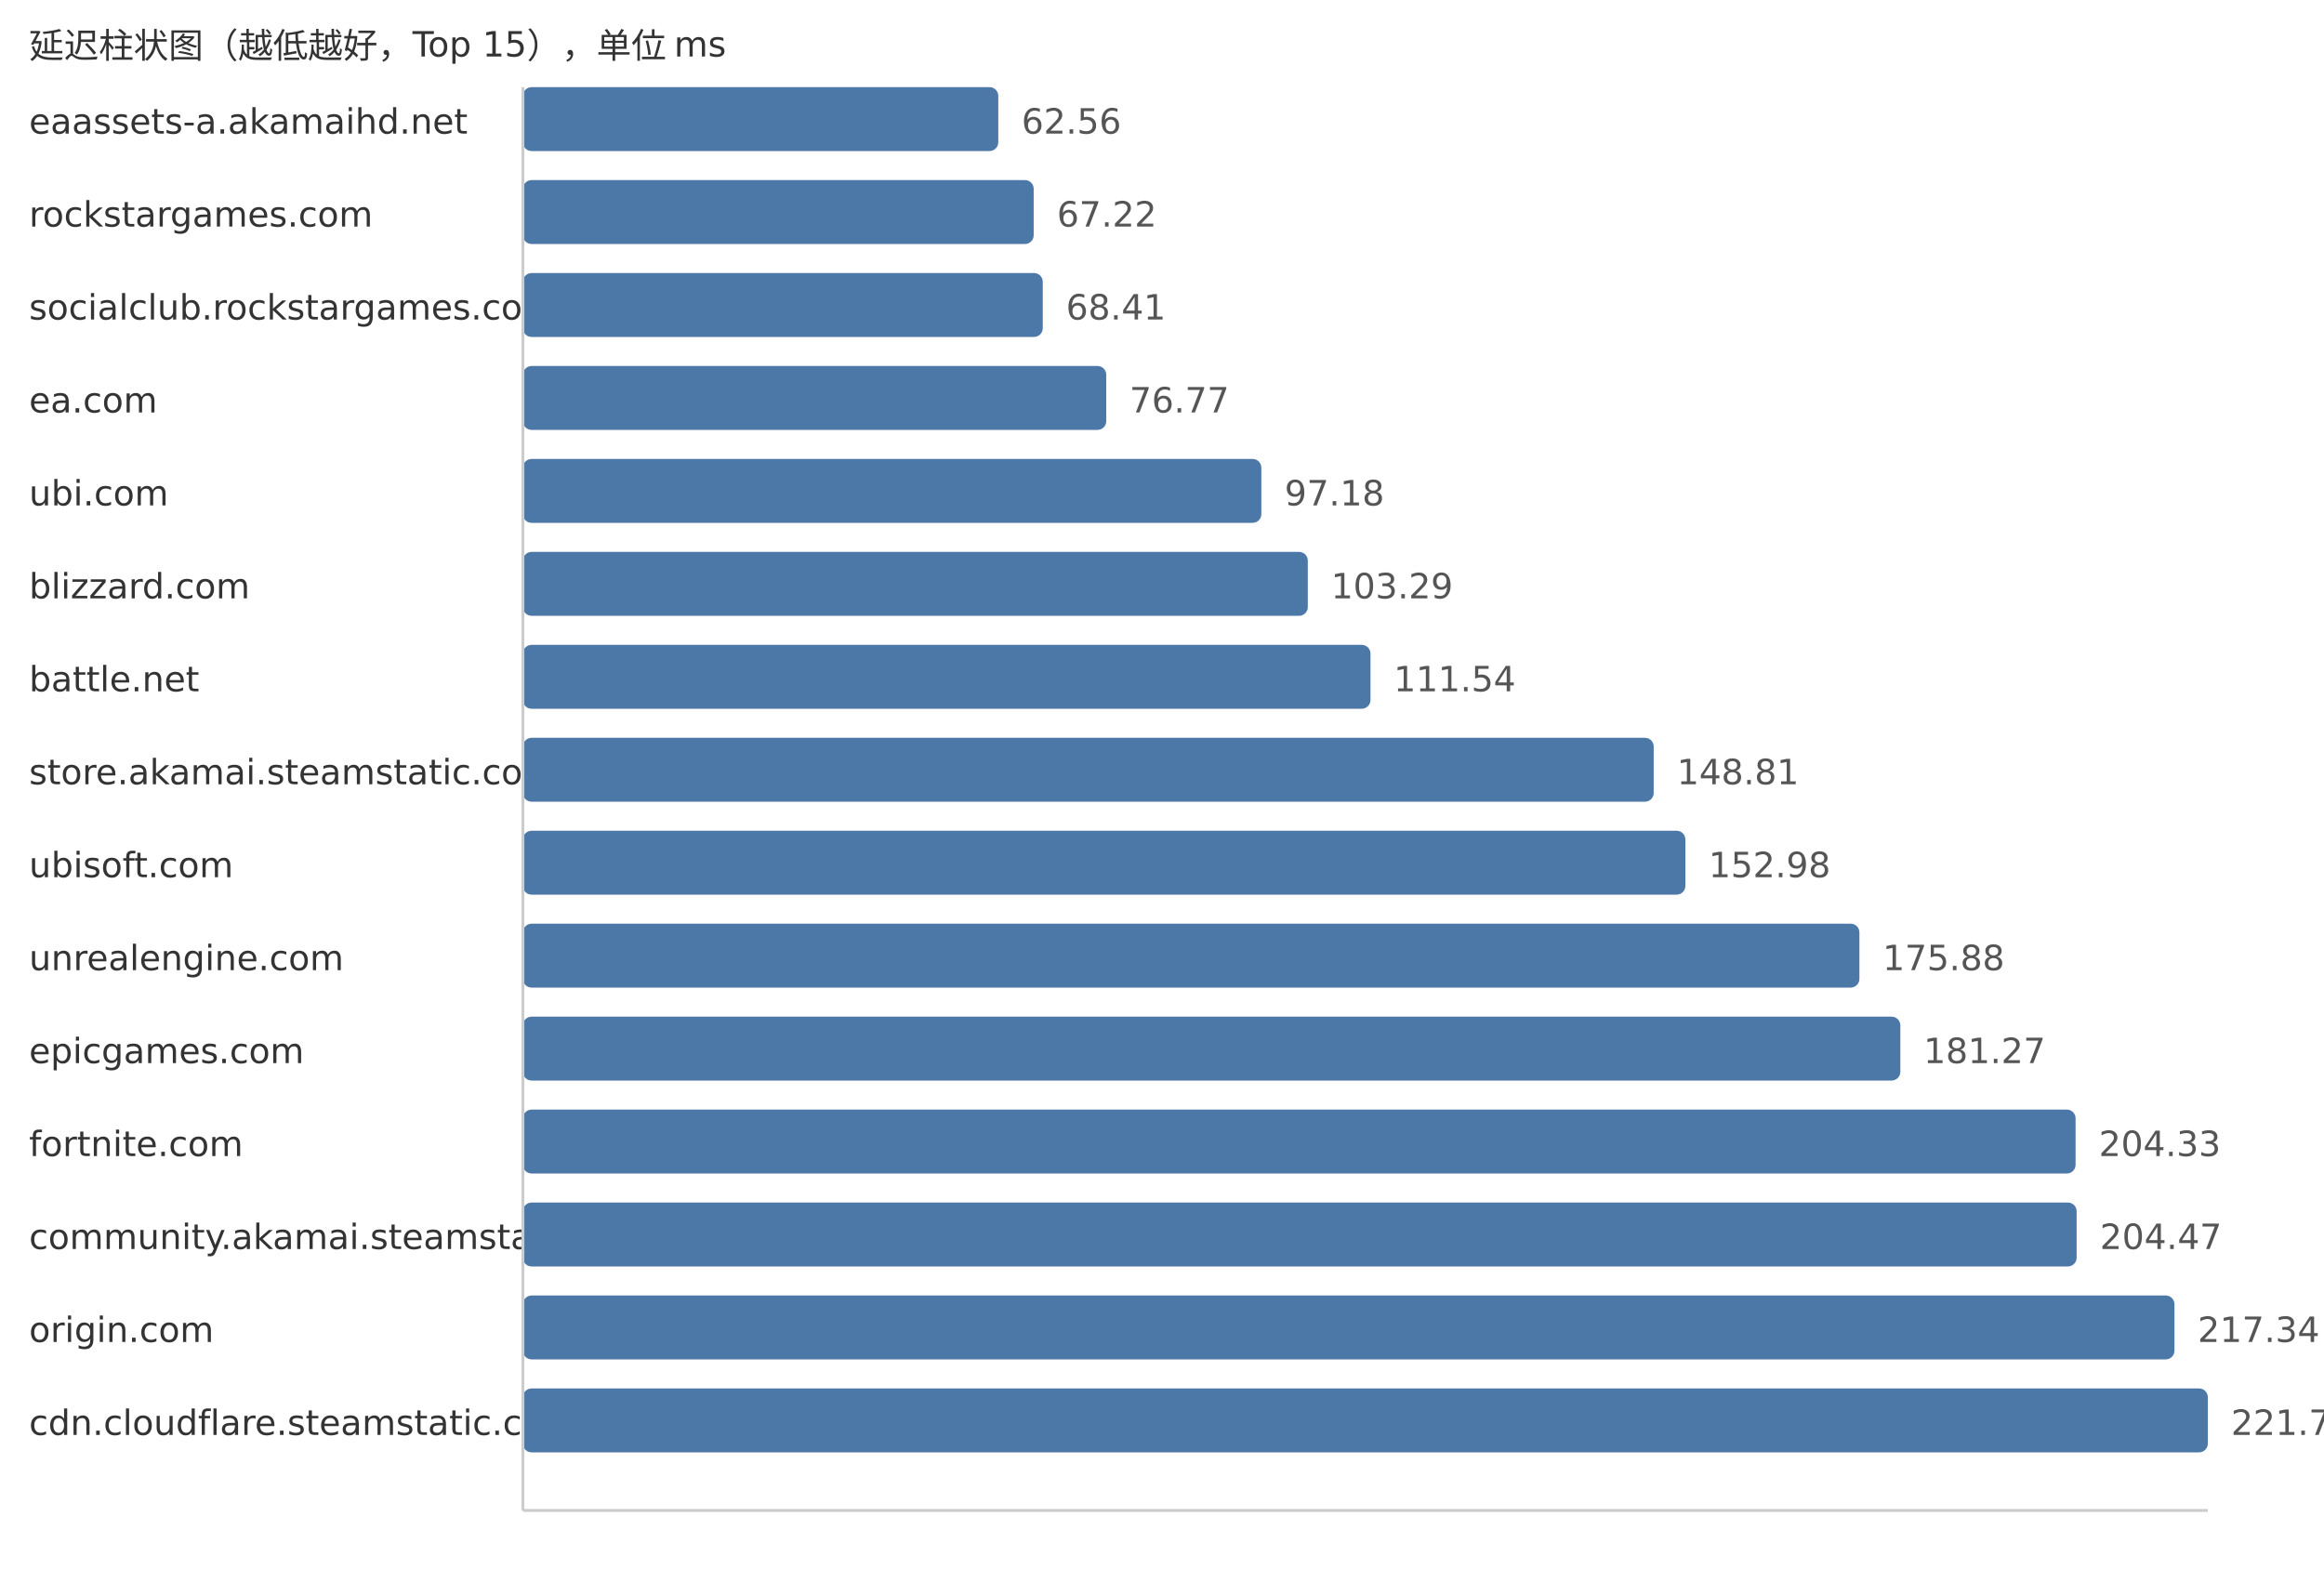
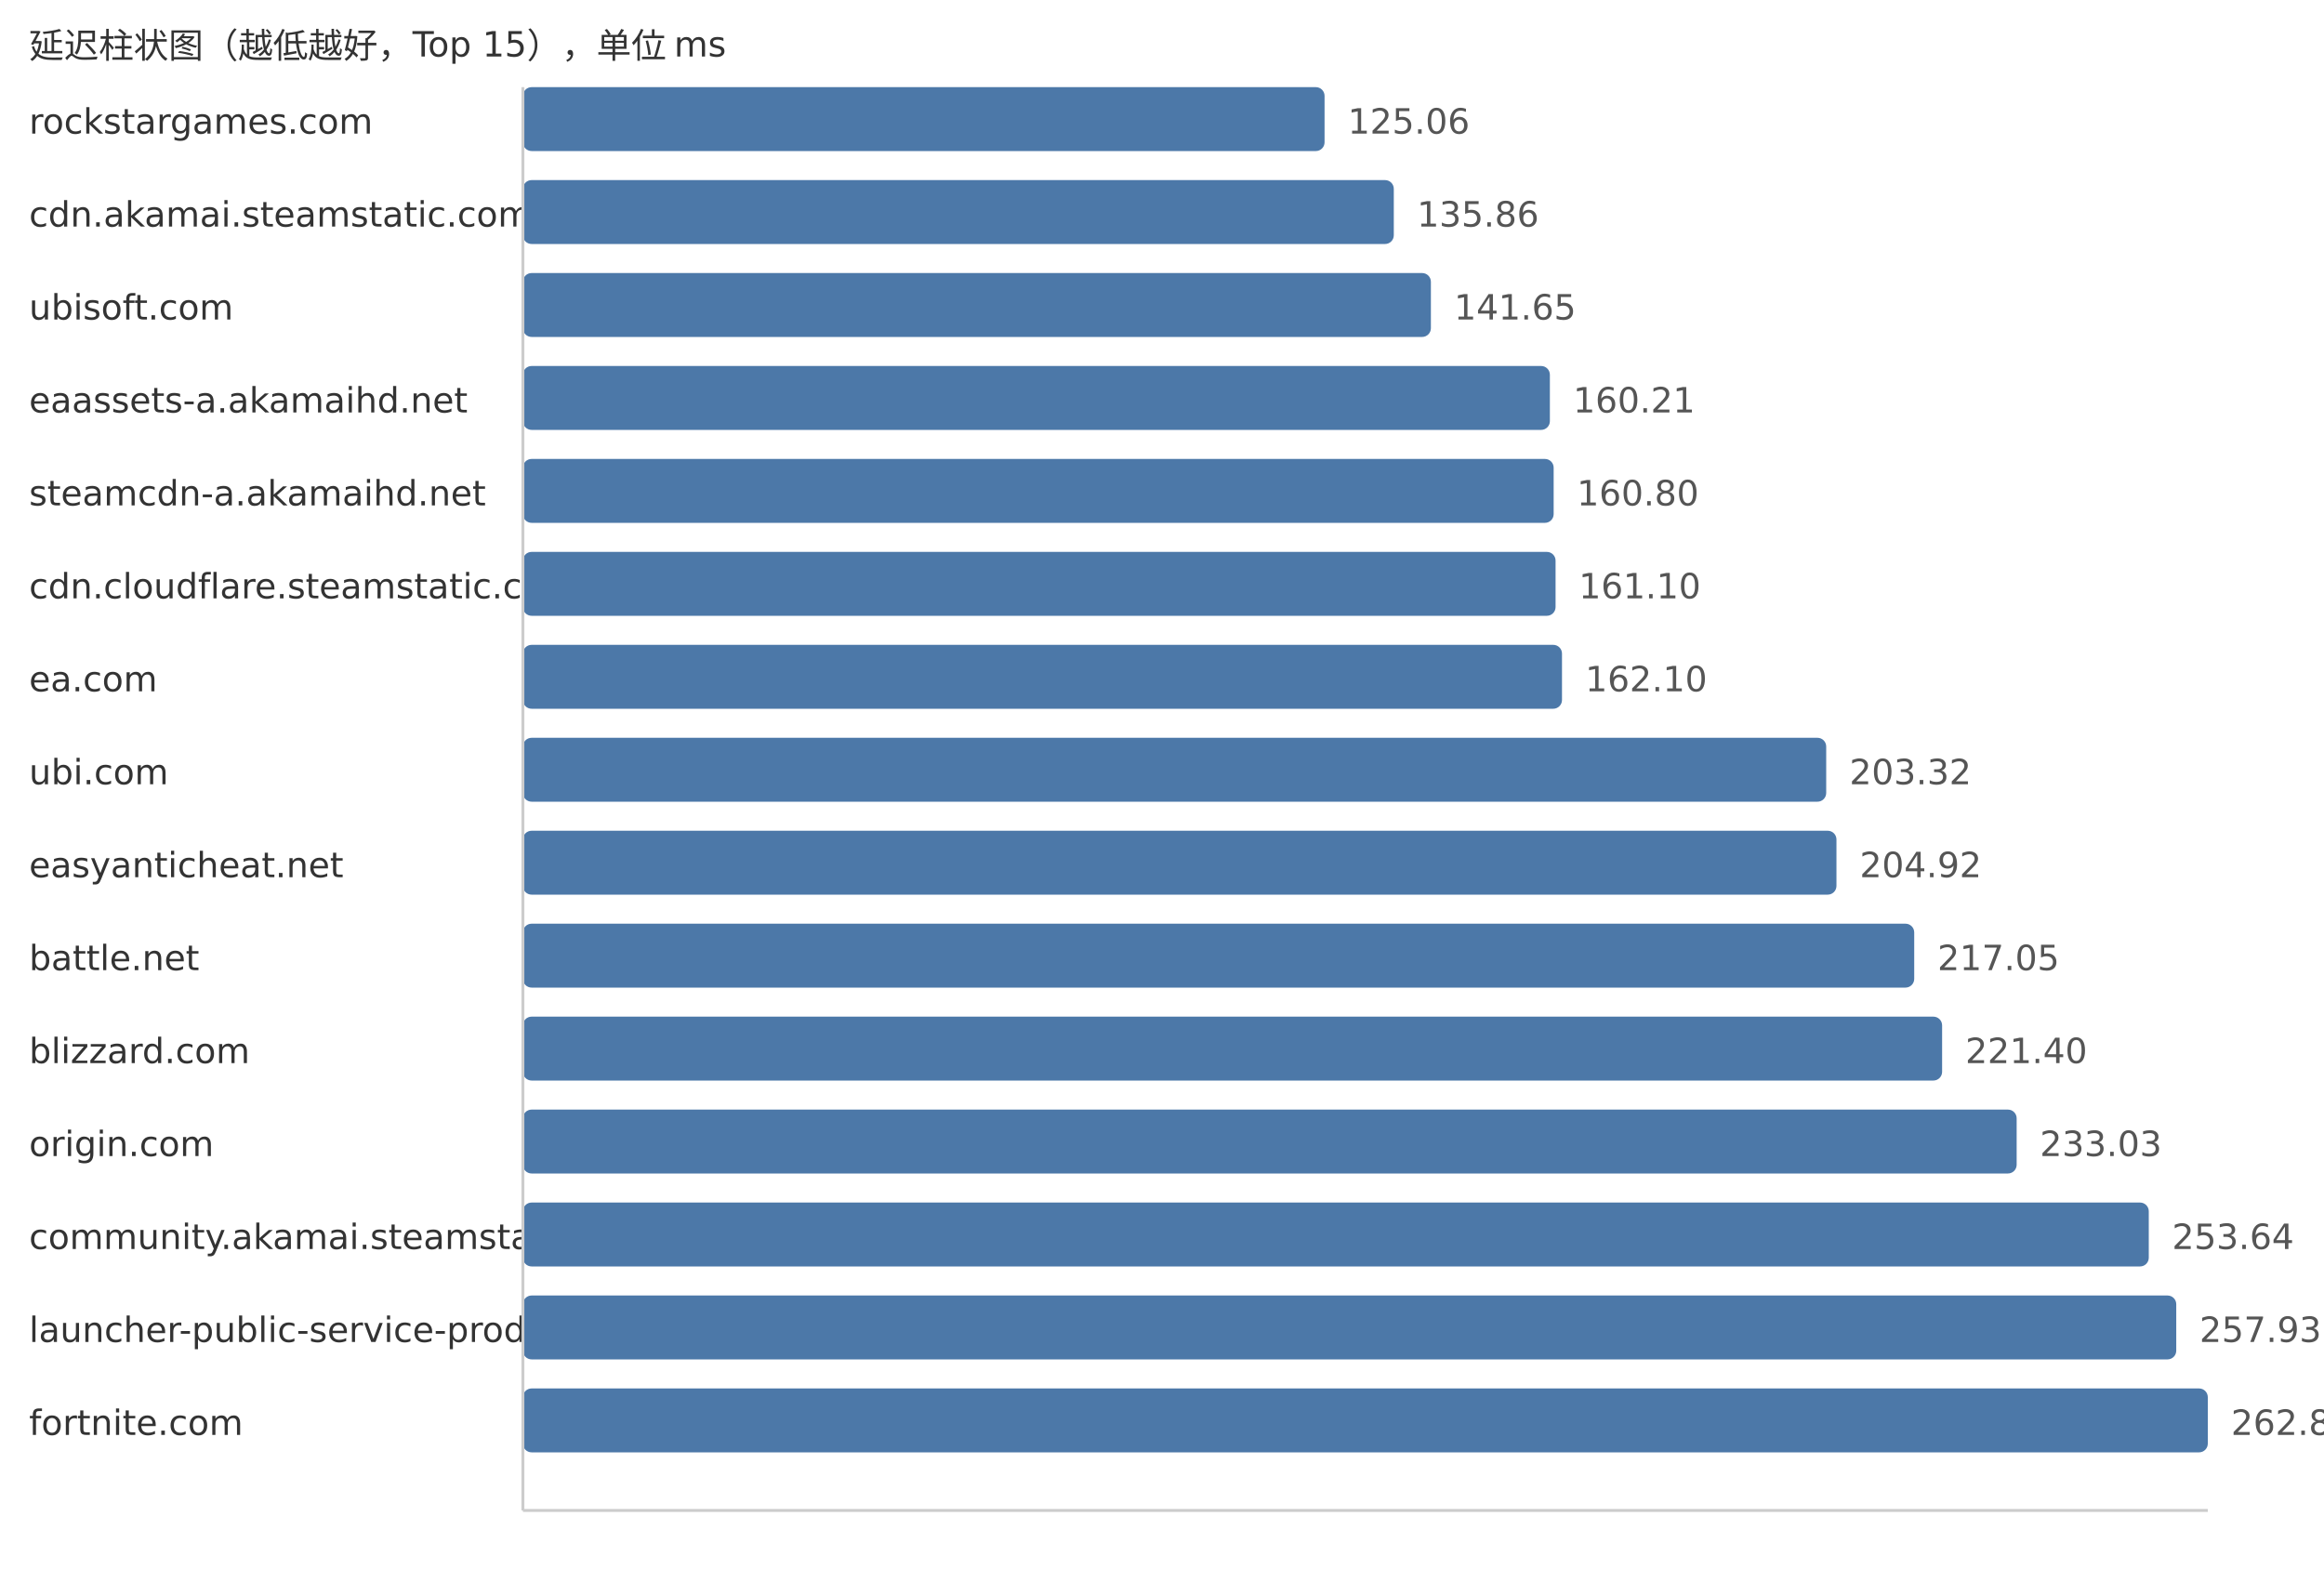
<svg xmlns="http://www.w3.org/2000/svg" width="800" height="540">
  <style> .label{font-family:DejaVu Sans,Verdana,Geneva,sans-serif;font-size:12px;fill:#333} .value{font-family:DejaVu Sans,Verdana,Geneva,sans-serif;font-size:12px;fill:#555} </style>
  <text x="10" y="20" class="label">延迟柱状图（越低越好，Top 15），单位 ms</text>
-   <text x="10" y="46" class="label">eaassets-a.akamaihd.net</text>
-   <rect x="180" y="30" width="163.64" height="22" fill="#4c78a8" rx="3" />
-   <text x="351.64" y="46" class="value">62.56</text>
-   <text x="10" y="78" class="label">rockstargames.com</text>
-   <rect x="180" y="62" width="175.83" height="22" fill="#4c78a8" rx="3" />
-   <text x="363.83" y="78" class="value">67.22</text>
-   <text x="10" y="110" class="label">socialclub.rockstargames.com</text>
-   <rect x="180" y="94" width="178.95" height="22" fill="#4c78a8" rx="3" />
-   <text x="366.95" y="110" class="value">68.41</text>
-   <text x="10" y="142" class="label">ea.com</text>
-   <rect x="180" y="126" width="200.81" height="22" fill="#4c78a8" rx="3" />
-   <text x="388.81" y="142" class="value">76.77</text>
-   <text x="10" y="174" class="label">ubi.com</text>
-   <rect x="180" y="158" width="254.2" height="22" fill="#4c78a8" rx="3" />
-   <text x="442.2" y="174" class="value">97.18</text>
-   <text x="10" y="206" class="label">blizzard.com</text>
-   <rect x="180" y="190" width="270.19" height="22" fill="#4c78a8" rx="3" />
-   <text x="458.19" y="206" class="value">103.29</text>
-   <text x="10" y="238" class="label">battle.net</text>
-   <rect x="180" y="222" width="291.77" height="22" fill="#4c78a8" rx="3" />
-   <text x="479.77" y="238" class="value">111.54</text>
-   <text x="10" y="270" class="label">store.akamai.steamstatic.com</text>
-   <rect x="180" y="254" width="389.26" height="22" fill="#4c78a8" rx="3" />
-   <text x="577.26" y="270" class="value">148.81</text>
-   <text x="10" y="302" class="label">ubisoft.com</text>
-   <rect x="180" y="286" width="400.16" height="22" fill="#4c78a8" rx="3" />
-   <text x="588.16" y="302" class="value">152.98</text>
-   <text x="10" y="334" class="label">unrealengine.com</text>
-   <rect x="180" y="318" width="460.07" height="22" fill="#4c78a8" rx="3" />
-   <text x="648.07" y="334" class="value">175.88</text>
-   <text x="10" y="366" class="label">epicgames.com</text>
-   <rect x="180" y="350" width="474.16" height="22" fill="#4c78a8" rx="3" />
-   <text x="662.16" y="366" class="value">181.27</text>
-   <text x="10" y="398" class="label">fortnite.com</text>
-   <rect x="180" y="382" width="534.49" height="22" fill="#4c78a8" rx="3" />
-   <text x="722.49" y="398" class="value">204.33</text>
+   <text x="10" y="46" class="label">rockstargames.com</text>
+   <rect x="180" y="30" width="275.96" height="22" fill="#4c78a8" rx="3" />
+   <text x="463.96" y="46" class="value">125.06</text>
+   <text x="10" y="78" class="label">cdn.akamai.steamstatic.com</text>
+   <rect x="180" y="62" width="299.79" height="22" fill="#4c78a8" rx="3" />
+   <text x="487.79" y="78" class="value">135.86</text>
+   <text x="10" y="110" class="label">ubisoft.com</text>
+   <rect x="180" y="94" width="312.56" height="22" fill="#4c78a8" rx="3" />
+   <text x="500.56" y="110" class="value">141.65</text>
+   <text x="10" y="142" class="label">eaassets-a.akamaihd.net</text>
+   <rect x="180" y="126" width="353.52" height="22" fill="#4c78a8" rx="3" />
+   <text x="541.52" y="142" class="value">160.21</text>
+   <text x="10" y="174" class="label">steamcdn-a.akamaihd.net</text>
+   <rect x="180" y="158" width="354.82" height="22" fill="#4c78a8" rx="3" />
+   <text x="542.82" y="174" class="value">160.80</text>
+   <text x="10" y="206" class="label">cdn.cloudflare.steamstatic.com</text>
+   <rect x="180" y="190" width="355.48" height="22" fill="#4c78a8" rx="3" />
+   <text x="543.48" y="206" class="value">161.10</text>
+   <text x="10" y="238" class="label">ea.com</text>
+   <rect x="180" y="222" width="357.69" height="22" fill="#4c78a8" rx="3" />
+   <text x="545.69" y="238" class="value">162.10</text>
+   <text x="10" y="270" class="label">ubi.com</text>
+   <rect x="180" y="254" width="448.64" height="22" fill="#4c78a8" rx="3" />
+   <text x="636.64" y="270" class="value">203.32</text>
+   <text x="10" y="302" class="label">easyanticheat.net</text>
+   <rect x="180" y="286" width="452.17" height="22" fill="#4c78a8" rx="3" />
+   <text x="640.17" y="302" class="value">204.92</text>
+   <text x="10" y="334" class="label">battle.net</text>
+   <rect x="180" y="318" width="478.94" height="22" fill="#4c78a8" rx="3" />
+   <text x="666.94" y="334" class="value">217.05</text>
+   <text x="10" y="366" class="label">blizzard.com</text>
+   <rect x="180" y="350" width="488.54" height="22" fill="#4c78a8" rx="3" />
+   <text x="676.54" y="366" class="value">221.40</text>
+   <text x="10" y="398" class="label">origin.com</text>
+   <rect x="180" y="382" width="514.2" height="22" fill="#4c78a8" rx="3" />
+   <text x="702.2" y="398" class="value">233.03</text>
  <text x="10" y="430" class="label">community.akamai.steamstatic.com</text>
-   <rect x="180" y="414" width="534.85" height="22" fill="#4c78a8" rx="3" />
-   <text x="722.85" y="430" class="value">204.47</text>
-   <text x="10" y="462" class="label">origin.com</text>
-   <rect x="180" y="446" width="568.52" height="22" fill="#4c78a8" rx="3" />
-   <text x="756.52" y="462" class="value">217.34</text>
-   <text x="10" y="494" class="label">cdn.cloudflare.steamstatic.com</text>
+   <rect x="180" y="414" width="559.68" height="22" fill="#4c78a8" rx="3" />
+   <text x="747.68" y="430" class="value">253.64</text>
+   <text x="10" y="462" class="label">launcher-public-service-prod06.ol.epicgames.com</text>
+   <rect x="180" y="446" width="569.14" height="22" fill="#4c78a8" rx="3" />
+   <text x="757.14" y="462" class="value">257.93</text>
+   <text x="10" y="494" class="label">fortnite.com</text>
  <rect x="180" y="478" width="580.0" height="22" fill="#4c78a8" rx="3" />
-   <text x="768.0" y="494" class="value">221.73</text>
+   <text x="768.0" y="494" class="value">262.85</text>
  <line x1="180" y1="30" x2="180" y2="520" stroke="#ccc" />
  <line x1="180" y1="520" x2="760" y2="520" stroke="#ccc" />
</svg>
